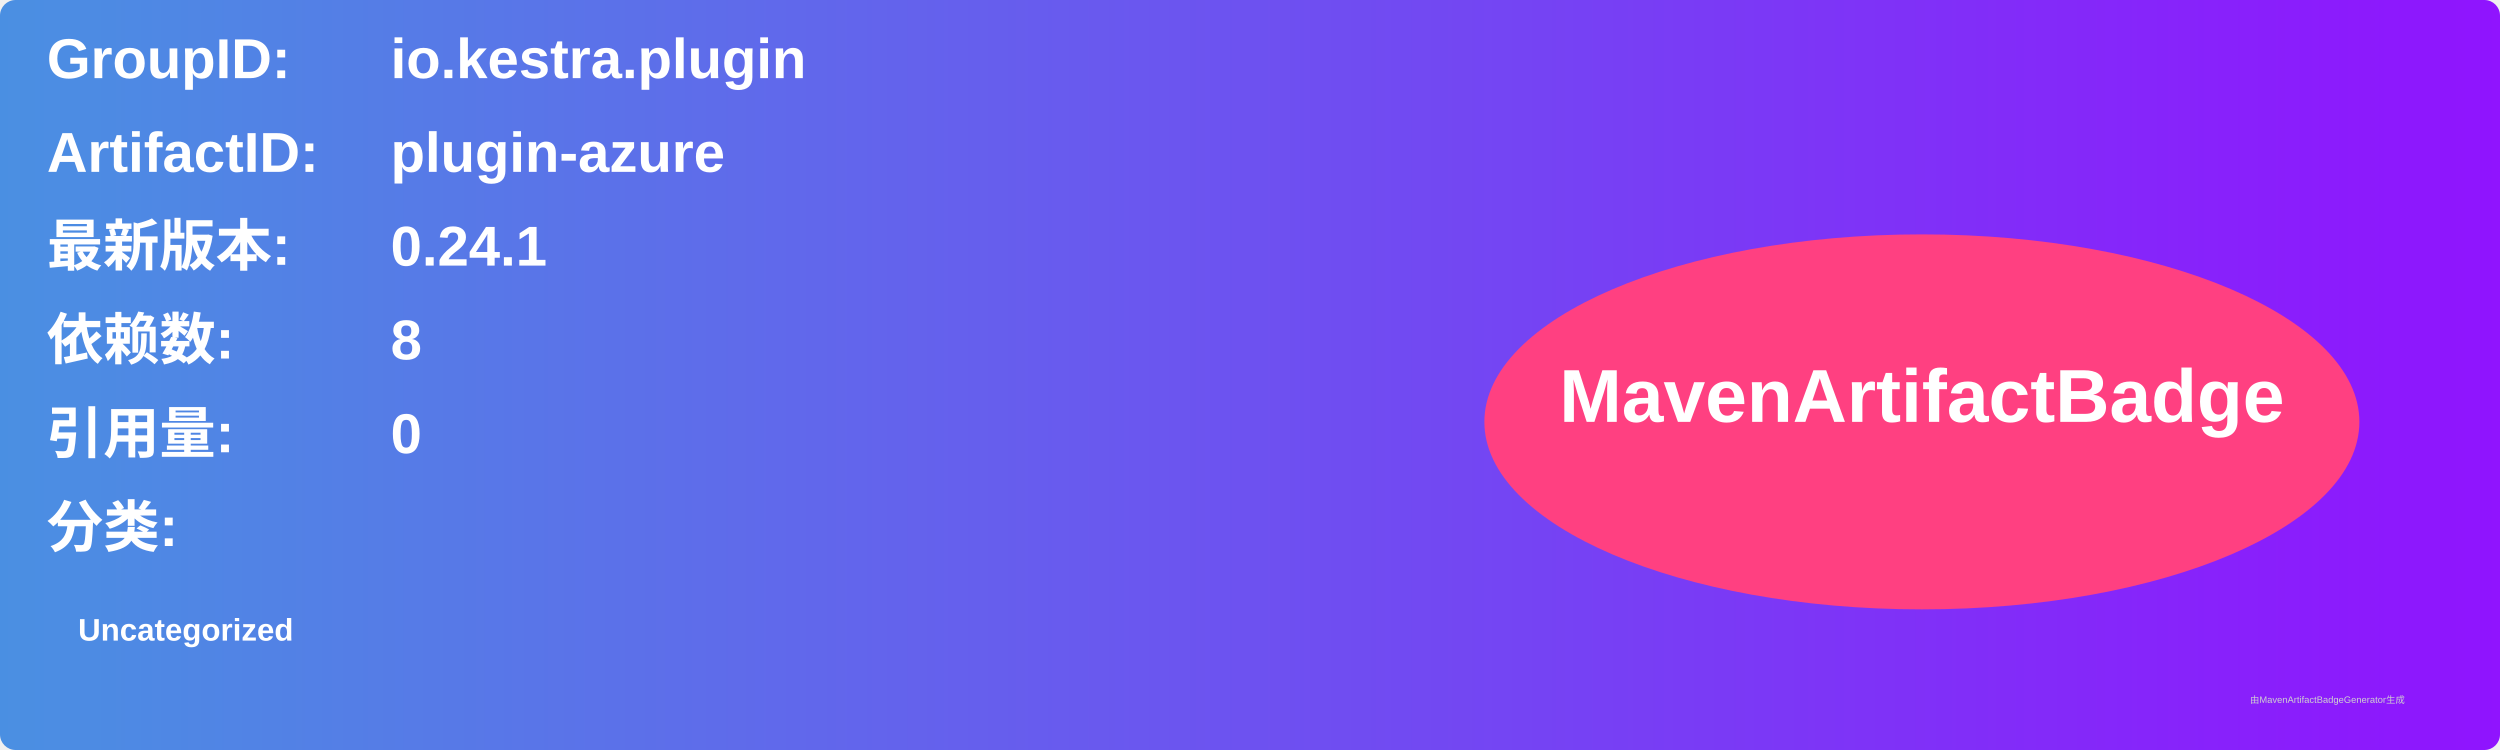
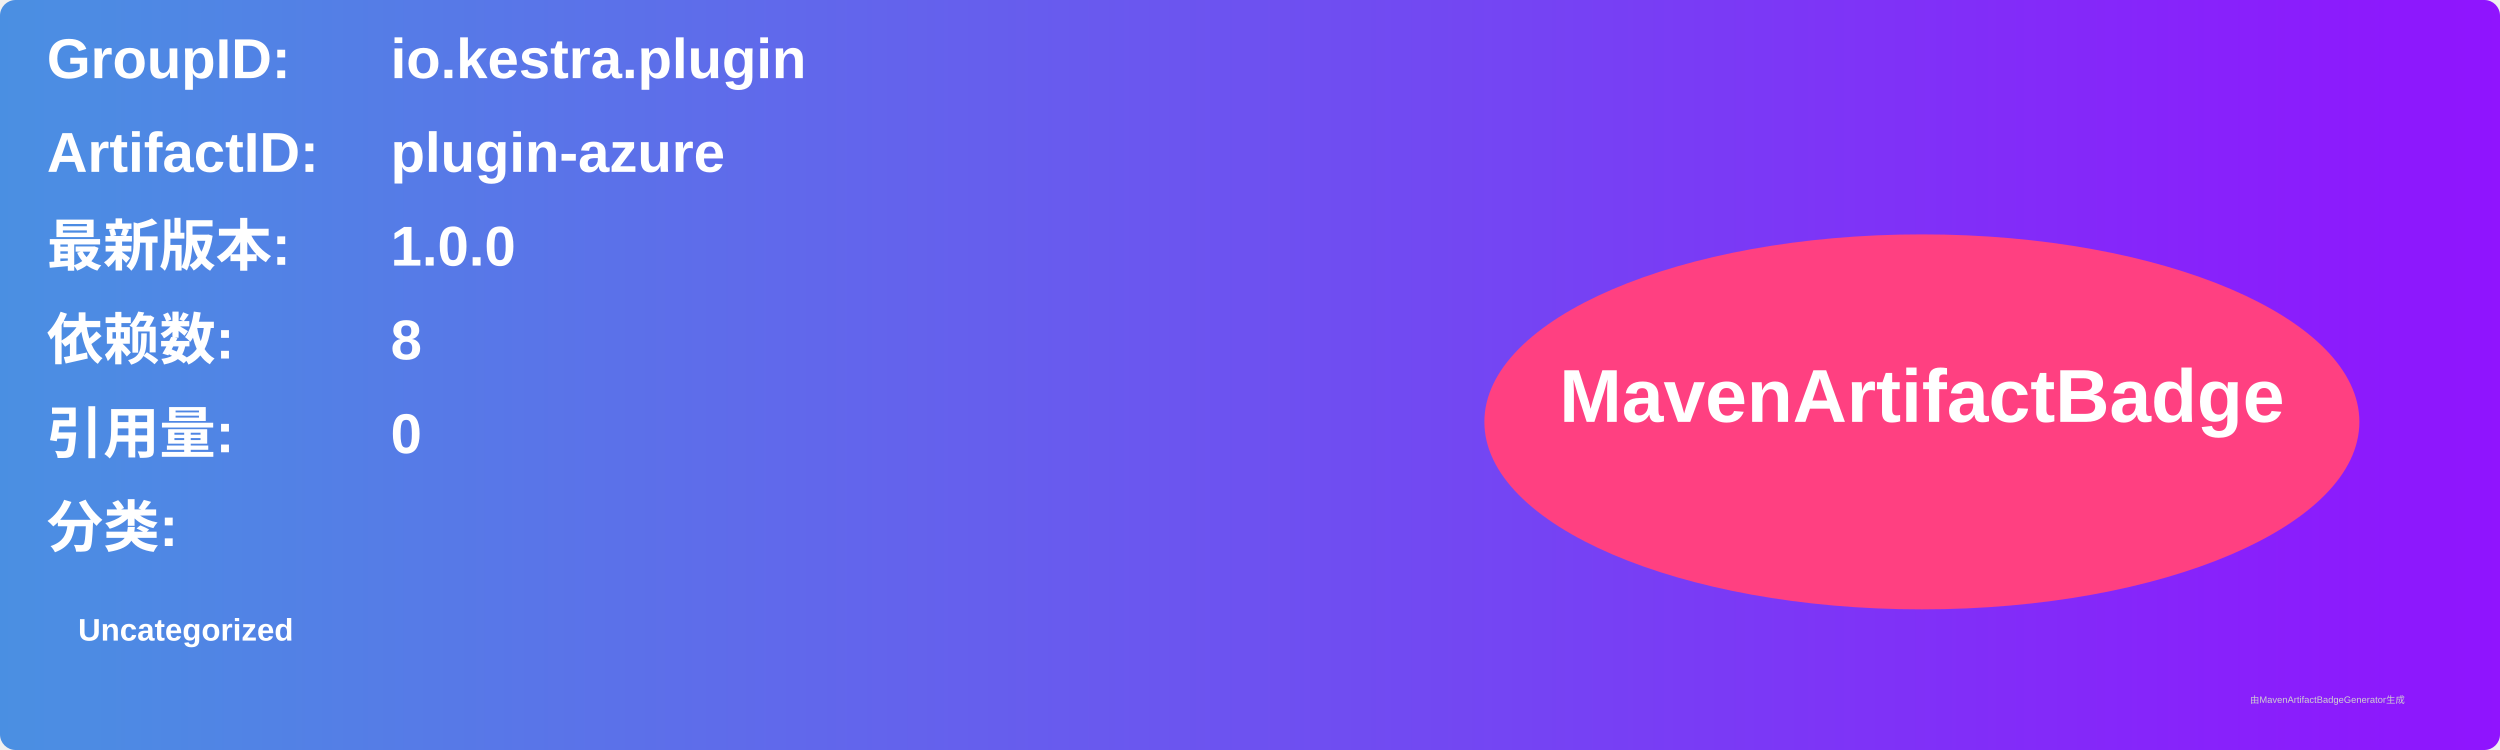
<svg xmlns="http://www.w3.org/2000/svg" width="800" height="240" viewBox="0 0 800 240">
  <linearGradient id="grad" x1="0%" y1="0%" x2="100%" y2="0%">
    <stop offset="0%" stop-color="#4a90e2" />
    <stop offset="100%" stop-color="#9013fe" />
  </linearGradient>
  <rect width="100%" height="100%" rx="5" ry="5" fill="url(#grad)" />
  <g transform="translate(15, 15)">
    <text x="0" y="10" font-family="Arial" font-size="18" fill="white" font-weight="bold" width="260">GroupID:</text>
    <text x="110" y="10" font-family="Arial" font-size="18" fill="white" font-weight="bold" width="460">io.kestra.plugin</text>
    <text x="0" y="40" font-family="Arial" font-size="18" fill="white" font-weight="bold" width="260">ArtifactID:</text>
    <text x="110" y="40" font-family="Arial" font-size="18" fill="white" font-weight="bold" width="460">plugin-azure</text>
    <text x="0" y="70" font-family="Arial" font-size="18" fill="white" font-weight="bold">最新版本:</text>
    <text x="110" y="70" font-family="Arial" font-size="18" fill="white" font-weight="bold">
-       <tspan font-weight="bold">0.24.1</tspan>
+       <tspan font-weight="bold">1.0.0</tspan>
    </text>
    <text x="0" y="100" font-family="Arial" font-size="18" fill="white" font-weight="bold">依赖数: </text>
    <text x="110" y="100" font-family="Arial" font-size="18" fill="white">
      <tspan font-weight="bold">8</tspan>
    </text>
    <text x="0" y="130" font-family="Arial" font-size="18" fill="white" font-weight="bold">引用量: </text>
    <text x="110" y="130" font-family="Arial" font-size="18" fill="white">
      <tspan font-weight="bold">0</tspan>
    </text>
    <text x="0" y="160" font-family="Arial" font-size="18" fill="white" font-weight="bold">分类:</text>
    <text x="10" y="190" font-family="Arial" font-size="10" fill="white">
      <tspan font-weight="bold">Uncategorized</tspan>
    </text>
    <ellipse cx="600" cy="120" rx="140" ry="60" fill="#ff4081" />
    <text x="600" y="120" text-anchor="middle" font-family="Arial" font-size="24" fill="white" font-weight="bold">MavenArtifactBadge</text>
  </g>
  <text x="720" y="225" font-family="Arial" font-size="3" fill="#d0d0d0">由MavenArtifactBadgeGenerator生成</text>
</svg>
